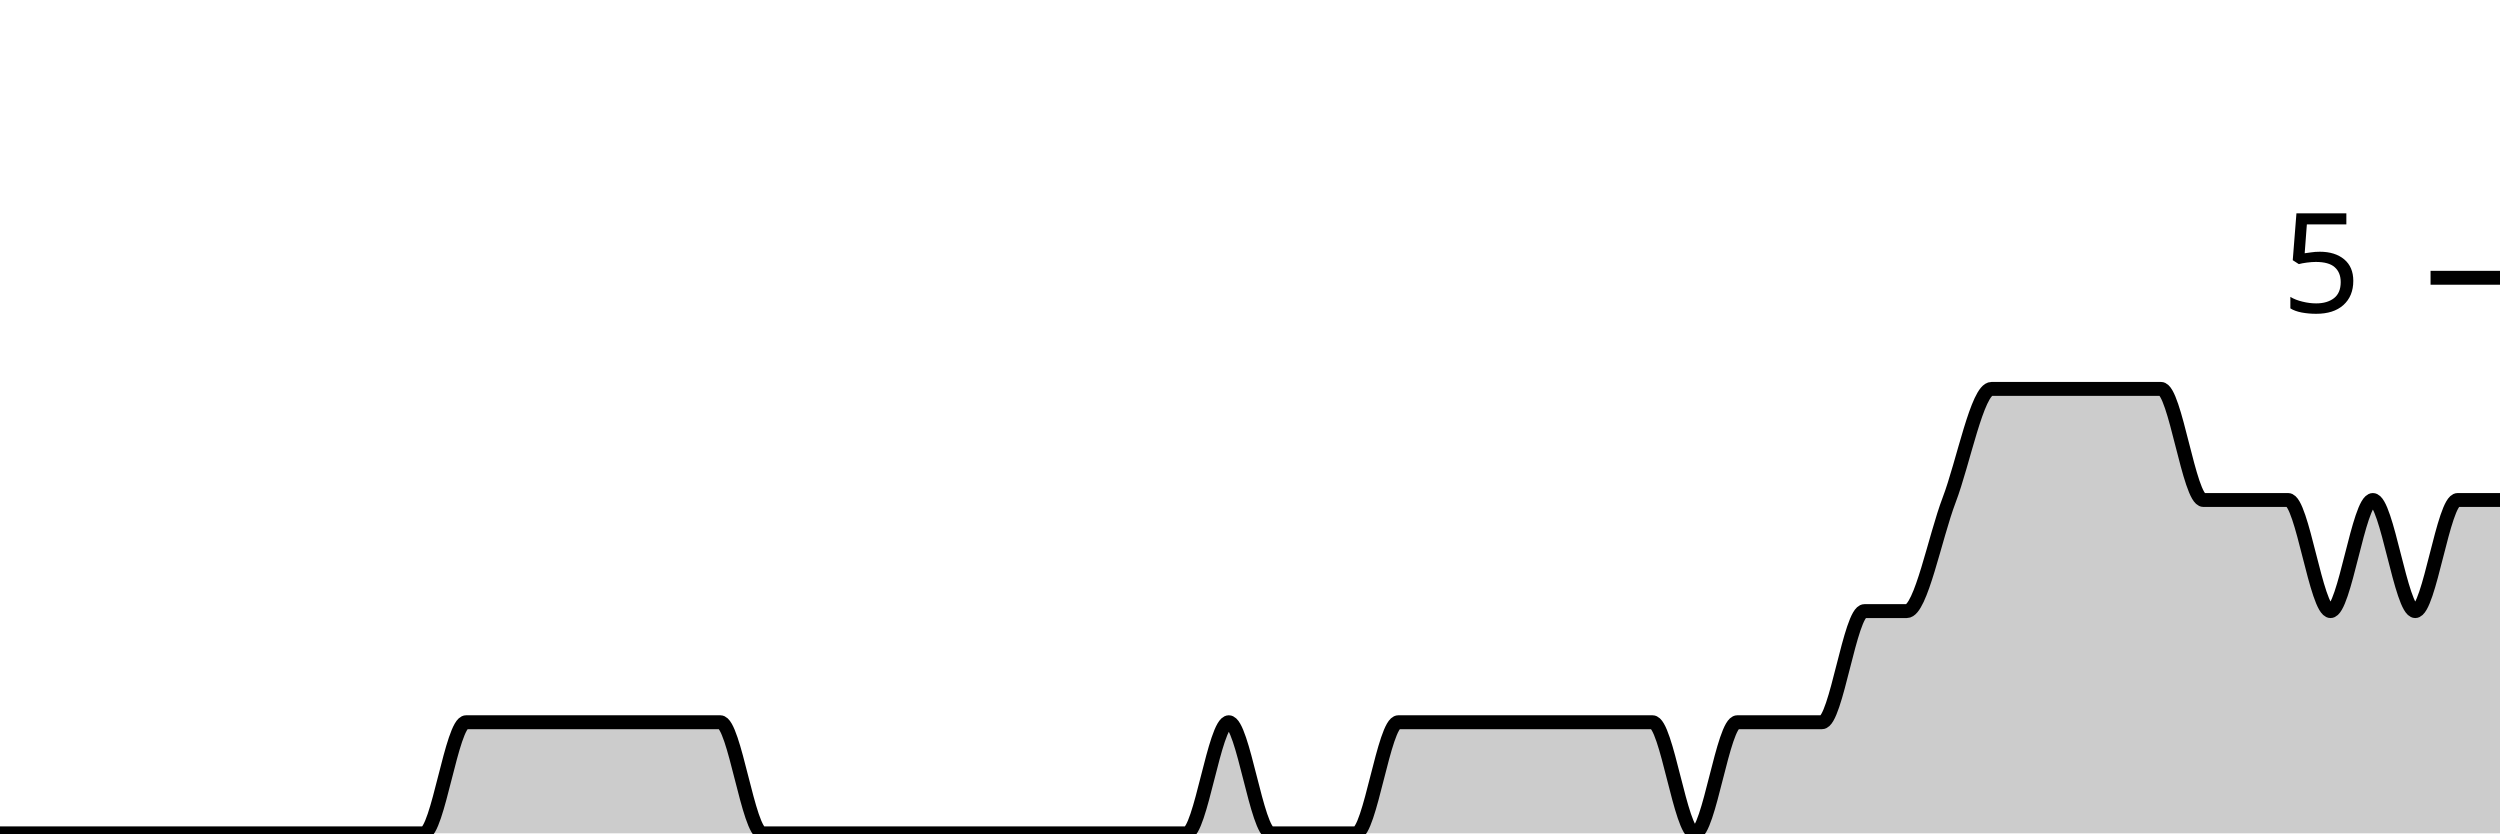
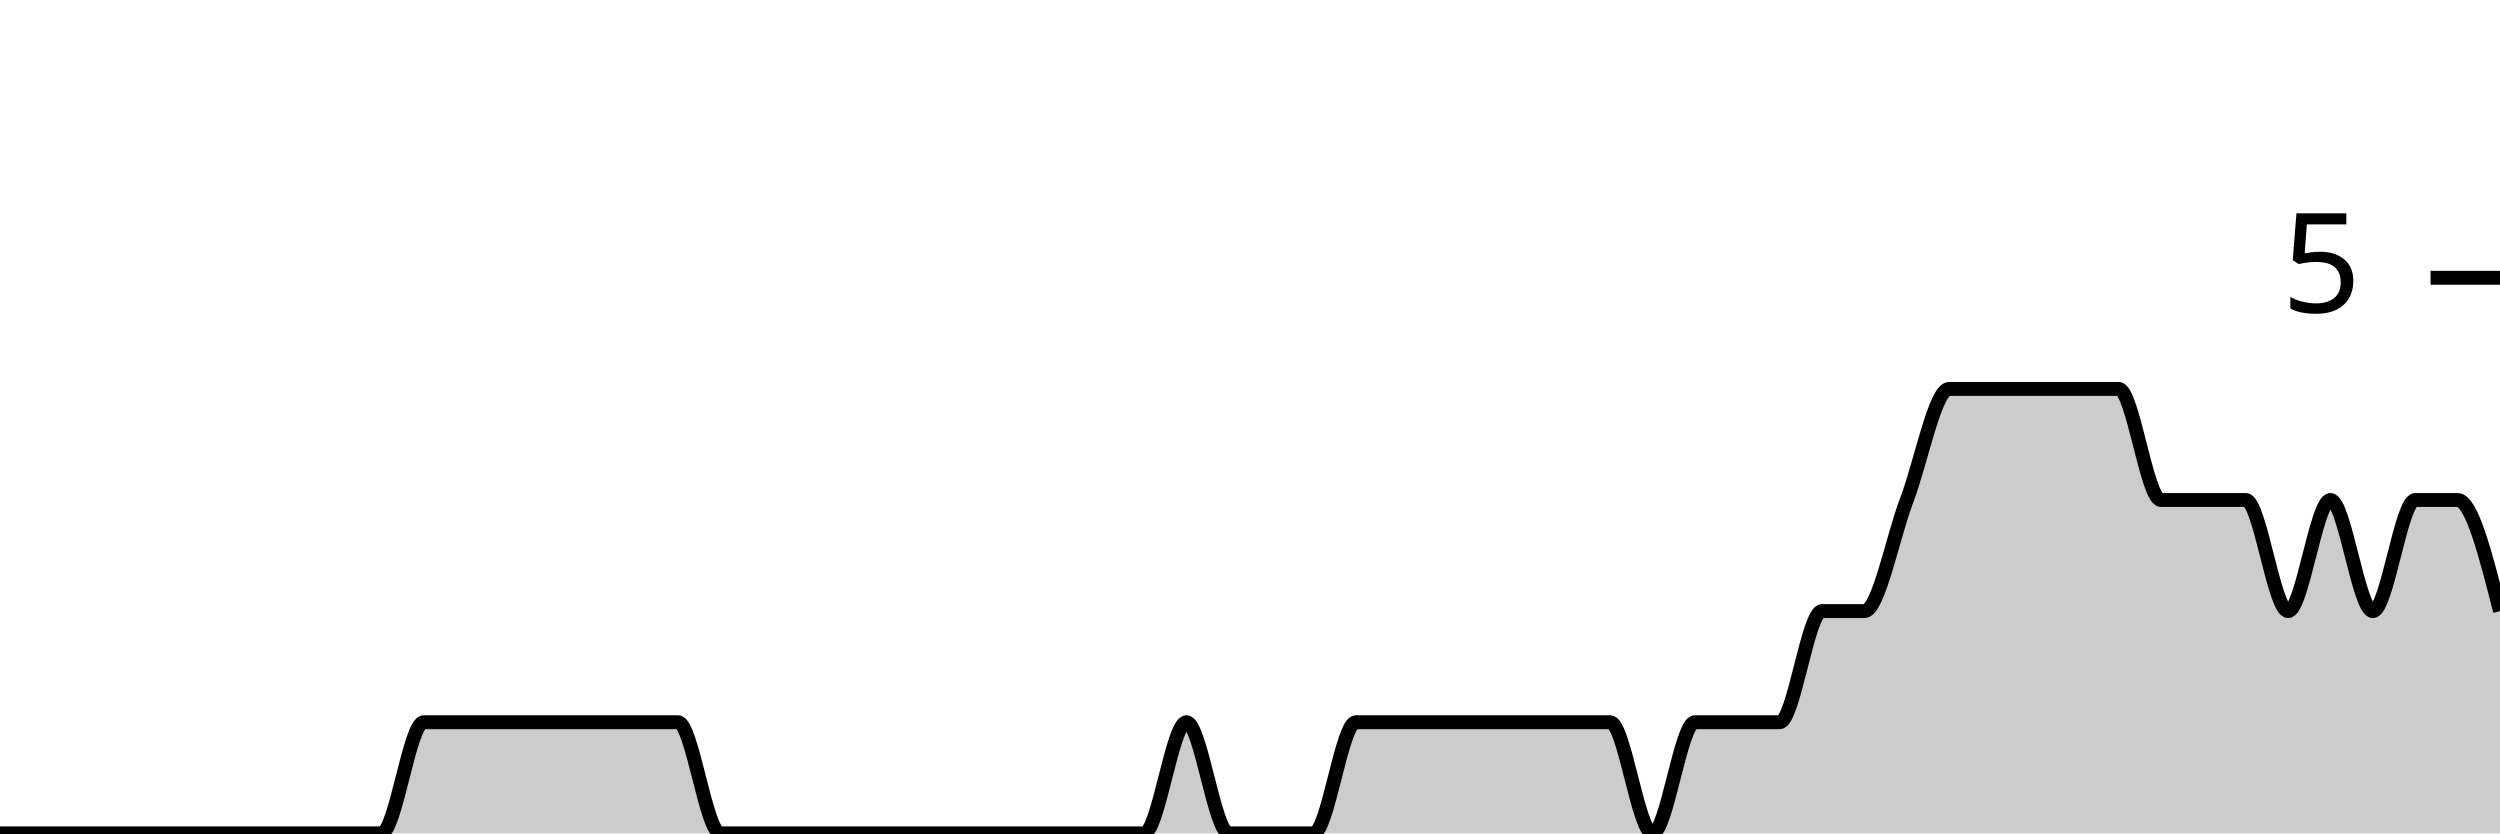
<svg xmlns="http://www.w3.org/2000/svg" viewBox="0 0 180 60">
  <g transform="translate(0,20)">
-     <path class="area" fill="rgba(0, 0, 0, 0.2)" d="M0,40C1.017,40,2.034,40,3.051,40C4.068,40,5.085,40,6.102,40C7.119,40,8.136,40,9.153,40C10.169,40,11.186,40,12.203,40C13.22,40,14.237,40,15.254,40C16.271,40,17.288,40,18.305,40C19.322,40,20.339,40,21.356,40C22.373,40,23.39,40,24.407,40C25.424,40,26.441,40,27.458,40C28.475,40,29.492,40,30.508,40C31.525,40,32.542,32,33.559,32C34.576,32,35.593,32,36.61,32C37.627,32,38.644,32,39.661,32C40.678,32,41.695,32,42.712,32C43.729,32,44.746,32,45.763,32C46.78,32,47.797,32,48.814,32C49.831,32,50.847,32,51.864,32C52.881,32,53.898,40,54.915,40C55.932,40,56.949,40,57.966,40C58.983,40,60,40,61.017,40C62.034,40,63.051,40,64.068,40C65.085,40,66.102,40,67.119,40C68.136,40,69.153,40,70.169,40C71.186,40,72.203,40,73.22,40C74.237,40,75.254,40,76.271,40C77.288,40,78.305,40,79.322,40C80.339,40,81.356,40,82.373,40C83.39,40,84.407,40,85.424,40C86.441,40,87.458,32,88.475,32C89.492,32,90.508,40,91.525,40C92.542,40,93.559,40,94.576,40C95.593,40,96.61,40,97.627,40C98.644,40,99.661,32,100.678,32C101.695,32,102.712,32,103.729,32C104.746,32,105.763,32,106.78,32C107.797,32,108.814,32,109.831,32C110.847,32,111.864,32,112.881,32C113.898,32,114.915,32,115.932,32C116.949,32,117.966,32,118.983,32C120,32,121.017,40,122.034,40C123.051,40,124.068,32,125.085,32C126.102,32,127.119,32,128.136,32C129.153,32,130.169,32,131.186,32C132.203,32,133.22,24,134.237,24C135.254,24,136.271,24,137.288,24C138.305,24,139.322,18.667,140.339,16C141.356,13.333,142.373,8,143.39,8C144.407,8,145.424,8,146.441,8C147.458,8,148.475,8,149.492,8C150.508,8,151.525,8,152.542,8C153.559,8,154.576,8,155.593,8C156.61,8,157.627,16,158.644,16C159.661,16,160.678,16,161.695,16C162.712,16,163.729,16,164.746,16C165.763,16,166.78,24,167.797,24C168.814,24,169.831,16,170.847,16C171.864,16,172.881,24,173.898,24C174.915,24,175.932,16,176.949,16C177.966,16,178.983,16,180,16L180,40C178.983,40,177.966,40,176.949,40C175.932,40,174.915,40,173.898,40C172.881,40,171.864,40,170.847,40C169.831,40,168.814,40,167.797,40C166.78,40,165.763,40,164.746,40C163.729,40,162.712,40,161.695,40C160.678,40,159.661,40,158.644,40C157.627,40,156.61,40,155.593,40C154.576,40,153.559,40,152.542,40C151.525,40,150.508,40,149.492,40C148.475,40,147.458,40,146.441,40C145.424,40,144.407,40,143.39,40C142.373,40,141.356,40,140.339,40C139.322,40,138.305,40,137.288,40C136.271,40,135.254,40,134.237,40C133.22,40,132.203,40,131.186,40C130.169,40,129.153,40,128.136,40C127.119,40,126.102,40,125.085,40C124.068,40,123.051,40,122.034,40C121.017,40,120,40,118.983,40C117.966,40,116.949,40,115.932,40C114.915,40,113.898,40,112.881,40C111.864,40,110.847,40,109.831,40C108.814,40,107.797,40,106.78,40C105.763,40,104.746,40,103.729,40C102.712,40,101.695,40,100.678,40C99.661,40,98.644,40,97.627,40C96.61,40,95.593,40,94.576,40C93.559,40,92.542,40,91.525,40C90.508,40,89.492,40,88.475,40C87.458,40,86.441,40,85.424,40C84.407,40,83.39,40,82.373,40C81.356,40,80.339,40,79.322,40C78.305,40,77.288,40,76.271,40C75.254,40,74.237,40,73.22,40C72.203,40,71.186,40,70.169,40C69.153,40,68.136,40,67.119,40C66.102,40,65.085,40,64.068,40C63.051,40,62.034,40,61.017,40C60,40,58.983,40,57.966,40C56.949,40,55.932,40,54.915,40C53.898,40,52.881,40,51.864,40C50.847,40,49.831,40,48.814,40C47.797,40,46.78,40,45.763,40C44.746,40,43.729,40,42.712,40C41.695,40,40.678,40,39.661,40C38.644,40,37.627,40,36.61,40C35.593,40,34.576,40,33.559,40C32.542,40,31.525,40,30.508,40C29.492,40,28.475,40,27.458,40C26.441,40,25.424,40,24.407,40C23.39,40,22.373,40,21.356,40C20.339,40,19.322,40,18.305,40C17.288,40,16.271,40,15.254,40C14.237,40,13.22,40,12.203,40C11.186,40,10.169,40,9.153,40C8.136,40,7.119,40,6.102,40C5.085,40,4.068,40,3.051,40C2.034,40,1.017,40,0,40Z" />
-     <path class="line" stroke="black" fill="none" d="M0,40C1.017,40,2.034,40,3.051,40C4.068,40,5.085,40,6.102,40C7.119,40,8.136,40,9.153,40C10.169,40,11.186,40,12.203,40C13.22,40,14.237,40,15.254,40C16.271,40,17.288,40,18.305,40C19.322,40,20.339,40,21.356,40C22.373,40,23.39,40,24.407,40C25.424,40,26.441,40,27.458,40C28.475,40,29.492,40,30.508,40C31.525,40,32.542,32,33.559,32C34.576,32,35.593,32,36.61,32C37.627,32,38.644,32,39.661,32C40.678,32,41.695,32,42.712,32C43.729,32,44.746,32,45.763,32C46.78,32,47.797,32,48.814,32C49.831,32,50.847,32,51.864,32C52.881,32,53.898,40,54.915,40C55.932,40,56.949,40,57.966,40C58.983,40,60,40,61.017,40C62.034,40,63.051,40,64.068,40C65.085,40,66.102,40,67.119,40C68.136,40,69.153,40,70.169,40C71.186,40,72.203,40,73.22,40C74.237,40,75.254,40,76.271,40C77.288,40,78.305,40,79.322,40C80.339,40,81.356,40,82.373,40C83.39,40,84.407,40,85.424,40C86.441,40,87.458,32,88.475,32C89.492,32,90.508,40,91.525,40C92.542,40,93.559,40,94.576,40C95.593,40,96.61,40,97.627,40C98.644,40,99.661,32,100.678,32C101.695,32,102.712,32,103.729,32C104.746,32,105.763,32,106.78,32C107.797,32,108.814,32,109.831,32C110.847,32,111.864,32,112.881,32C113.898,32,114.915,32,115.932,32C116.949,32,117.966,32,118.983,32C120,32,121.017,40,122.034,40C123.051,40,124.068,32,125.085,32C126.102,32,127.119,32,128.136,32C129.153,32,130.169,32,131.186,32C132.203,32,133.22,24,134.237,24C135.254,24,136.271,24,137.288,24C138.305,24,139.322,18.667,140.339,16C141.356,13.333,142.373,8,143.39,8C144.407,8,145.424,8,146.441,8C147.458,8,148.475,8,149.492,8C150.508,8,151.525,8,152.542,8C153.559,8,154.576,8,155.593,8C156.61,8,157.627,16,158.644,16C159.661,16,160.678,16,161.695,16C162.712,16,163.729,16,164.746,16C165.763,16,166.78,24,167.797,24C168.814,24,169.831,16,170.847,16C171.864,16,172.881,24,173.898,24C174.915,24,175.932,16,176.949,16C177.966,16,178.983,16,180,16" />
+     <path class="area" fill="rgba(0, 0, 0, 0.2)" d="M0,40C1.017,40,2.034,40,3.051,40C4.068,40,5.085,40,6.102,40C7.119,40,8.136,40,9.153,40C10.169,40,11.186,40,12.203,40C13.22,40,14.237,40,15.254,40C16.271,40,17.288,40,18.305,40C19.322,40,20.339,40,21.356,40C22.373,40,23.39,40,24.407,40C25.424,40,26.441,40,27.458,40C28.475,40,29.492,32,30.508,32C31.525,32,32.542,32,33.559,32C34.576,32,35.593,32,36.61,32C37.627,32,38.644,32,39.661,32C40.678,32,41.695,32,42.712,32C43.729,32,44.746,32,45.763,32C46.78,32,47.797,32,48.814,32C49.831,32,50.847,40,51.864,40C52.881,40,53.898,40,54.915,40C55.932,40,56.949,40,57.966,40C58.983,40,60,40,61.017,40C62.034,40,63.051,40,64.068,40C65.085,40,66.102,40,67.119,40C68.136,40,69.153,40,70.169,40C71.186,40,72.203,40,73.22,40C74.237,40,75.254,40,76.271,40C77.288,40,78.305,40,79.322,40C80.339,40,81.356,40,82.373,40C83.39,40,84.407,32,85.424,32C86.441,32,87.458,40,88.475,40C89.492,40,90.508,40,91.525,40C92.542,40,93.559,40,94.576,40C95.593,40,96.61,32,97.627,32C98.644,32,99.661,32,100.678,32C101.695,32,102.712,32,103.729,32C104.746,32,105.763,32,106.78,32C107.797,32,108.814,32,109.831,32C110.847,32,111.864,32,112.881,32C113.898,32,114.915,32,115.932,32C116.949,32,117.966,40,118.983,40C120,40,121.017,32,122.034,32C123.051,32,124.068,32,125.085,32C126.102,32,127.119,32,128.136,32C129.153,32,130.169,24,131.186,24C132.203,24,133.22,24,134.237,24C135.254,24,136.271,18.667,137.288,16C138.305,13.333,139.322,8,140.339,8C141.356,8,142.373,8,143.39,8C144.407,8,145.424,8,146.441,8C147.458,8,148.475,8,149.492,8C150.508,8,151.525,8,152.542,8C153.559,8,154.576,16,155.593,16C156.61,16,157.627,16,158.644,16C159.661,16,160.678,16,161.695,16C162.712,16,163.729,24,164.746,24C165.763,24,166.78,16,167.797,16C168.814,16,169.831,24,170.847,24C171.864,24,172.881,16,173.898,16C174.915,16,175.932,16,176.949,16C177.966,16,178.983,20,180,24L180,40C178.983,40,177.966,40,176.949,40C175.932,40,174.915,40,173.898,40C172.881,40,171.864,40,170.847,40C169.831,40,168.814,40,167.797,40C166.78,40,165.763,40,164.746,40C163.729,40,162.712,40,161.695,40C160.678,40,159.661,40,158.644,40C157.627,40,156.61,40,155.593,40C154.576,40,153.559,40,152.542,40C151.525,40,150.508,40,149.492,40C148.475,40,147.458,40,146.441,40C145.424,40,144.407,40,143.39,40C142.373,40,141.356,40,140.339,40C139.322,40,138.305,40,137.288,40C136.271,40,135.254,40,134.237,40C133.22,40,132.203,40,131.186,40C130.169,40,129.153,40,128.136,40C127.119,40,126.102,40,125.085,40C124.068,40,123.051,40,122.034,40C121.017,40,120,40,118.983,40C117.966,40,116.949,40,115.932,40C114.915,40,113.898,40,112.881,40C111.864,40,110.847,40,109.831,40C108.814,40,107.797,40,106.78,40C105.763,40,104.746,40,103.729,40C102.712,40,101.695,40,100.678,40C99.661,40,98.644,40,97.627,40C96.61,40,95.593,40,94.576,40C93.559,40,92.542,40,91.525,40C90.508,40,89.492,40,88.475,40C87.458,40,86.441,40,85.424,40C84.407,40,83.39,40,82.373,40C81.356,40,80.339,40,79.322,40C78.305,40,77.288,40,76.271,40C75.254,40,74.237,40,73.22,40C72.203,40,71.186,40,70.169,40C69.153,40,68.136,40,67.119,40C66.102,40,65.085,40,64.068,40C63.051,40,62.034,40,61.017,40C60,40,58.983,40,57.966,40C56.949,40,55.932,40,54.915,40C53.898,40,52.881,40,51.864,40C50.847,40,49.831,40,48.814,40C47.797,40,46.78,40,45.763,40C44.746,40,43.729,40,42.712,40C41.695,40,40.678,40,39.661,40C38.644,40,37.627,40,36.61,40C35.593,40,34.576,40,33.559,40C32.542,40,31.525,40,30.508,40C29.492,40,28.475,40,27.458,40C26.441,40,25.424,40,24.407,40C23.39,40,22.373,40,21.356,40C20.339,40,19.322,40,18.305,40C17.288,40,16.271,40,15.254,40C14.237,40,13.22,40,12.203,40C11.186,40,10.169,40,9.153,40C8.136,40,7.119,40,6.102,40C5.085,40,4.068,40,3.051,40C2.034,40,1.017,40,0,40Z" />
+     <path class="line" stroke="black" fill="none" d="M0,40C1.017,40,2.034,40,3.051,40C4.068,40,5.085,40,6.102,40C7.119,40,8.136,40,9.153,40C10.169,40,11.186,40,12.203,40C13.22,40,14.237,40,15.254,40C16.271,40,17.288,40,18.305,40C19.322,40,20.339,40,21.356,40C22.373,40,23.39,40,24.407,40C25.424,40,26.441,40,27.458,40C28.475,40,29.492,32,30.508,32C31.525,32,32.542,32,33.559,32C34.576,32,35.593,32,36.61,32C37.627,32,38.644,32,39.661,32C40.678,32,41.695,32,42.712,32C43.729,32,44.746,32,45.763,32C46.78,32,47.797,32,48.814,32C49.831,32,50.847,40,51.864,40C52.881,40,53.898,40,54.915,40C55.932,40,56.949,40,57.966,40C58.983,40,60,40,61.017,40C62.034,40,63.051,40,64.068,40C65.085,40,66.102,40,67.119,40C68.136,40,69.153,40,70.169,40C71.186,40,72.203,40,73.22,40C74.237,40,75.254,40,76.271,40C77.288,40,78.305,40,79.322,40C80.339,40,81.356,40,82.373,40C83.39,40,84.407,32,85.424,32C86.441,32,87.458,40,88.475,40C89.492,40,90.508,40,91.525,40C92.542,40,93.559,40,94.576,40C95.593,40,96.61,32,97.627,32C98.644,32,99.661,32,100.678,32C101.695,32,102.712,32,103.729,32C104.746,32,105.763,32,106.78,32C107.797,32,108.814,32,109.831,32C110.847,32,111.864,32,112.881,32C113.898,32,114.915,32,115.932,32C116.949,32,117.966,40,118.983,40C120,40,121.017,32,122.034,32C123.051,32,124.068,32,125.085,32C126.102,32,127.119,32,128.136,32C129.153,32,130.169,24,131.186,24C132.203,24,133.22,24,134.237,24C135.254,24,136.271,18.667,137.288,16C138.305,13.333,139.322,8,140.339,8C141.356,8,142.373,8,143.39,8C144.407,8,145.424,8,146.441,8C147.458,8,148.475,8,149.492,8C150.508,8,151.525,8,152.542,8C153.559,8,154.576,16,155.593,16C156.61,16,157.627,16,158.644,16C159.661,16,160.678,16,161.695,16C162.712,16,163.729,24,164.746,24C165.763,24,166.78,16,167.797,16C168.814,16,169.831,24,170.847,24C171.864,24,172.881,16,173.898,16C174.915,16,175.932,16,176.949,16C177.966,16,178.983,20,180,24" />
    <path class="axis-ceiling" stroke-width="1" stroke="black" fill="none" d="M175,0L180,0" />
    <text class="axis-ceiling-label" font-family="sans-serif" text-anchor="end" font-size="10px" x="170" y="2.5">5</text>
  </g>
</svg>
